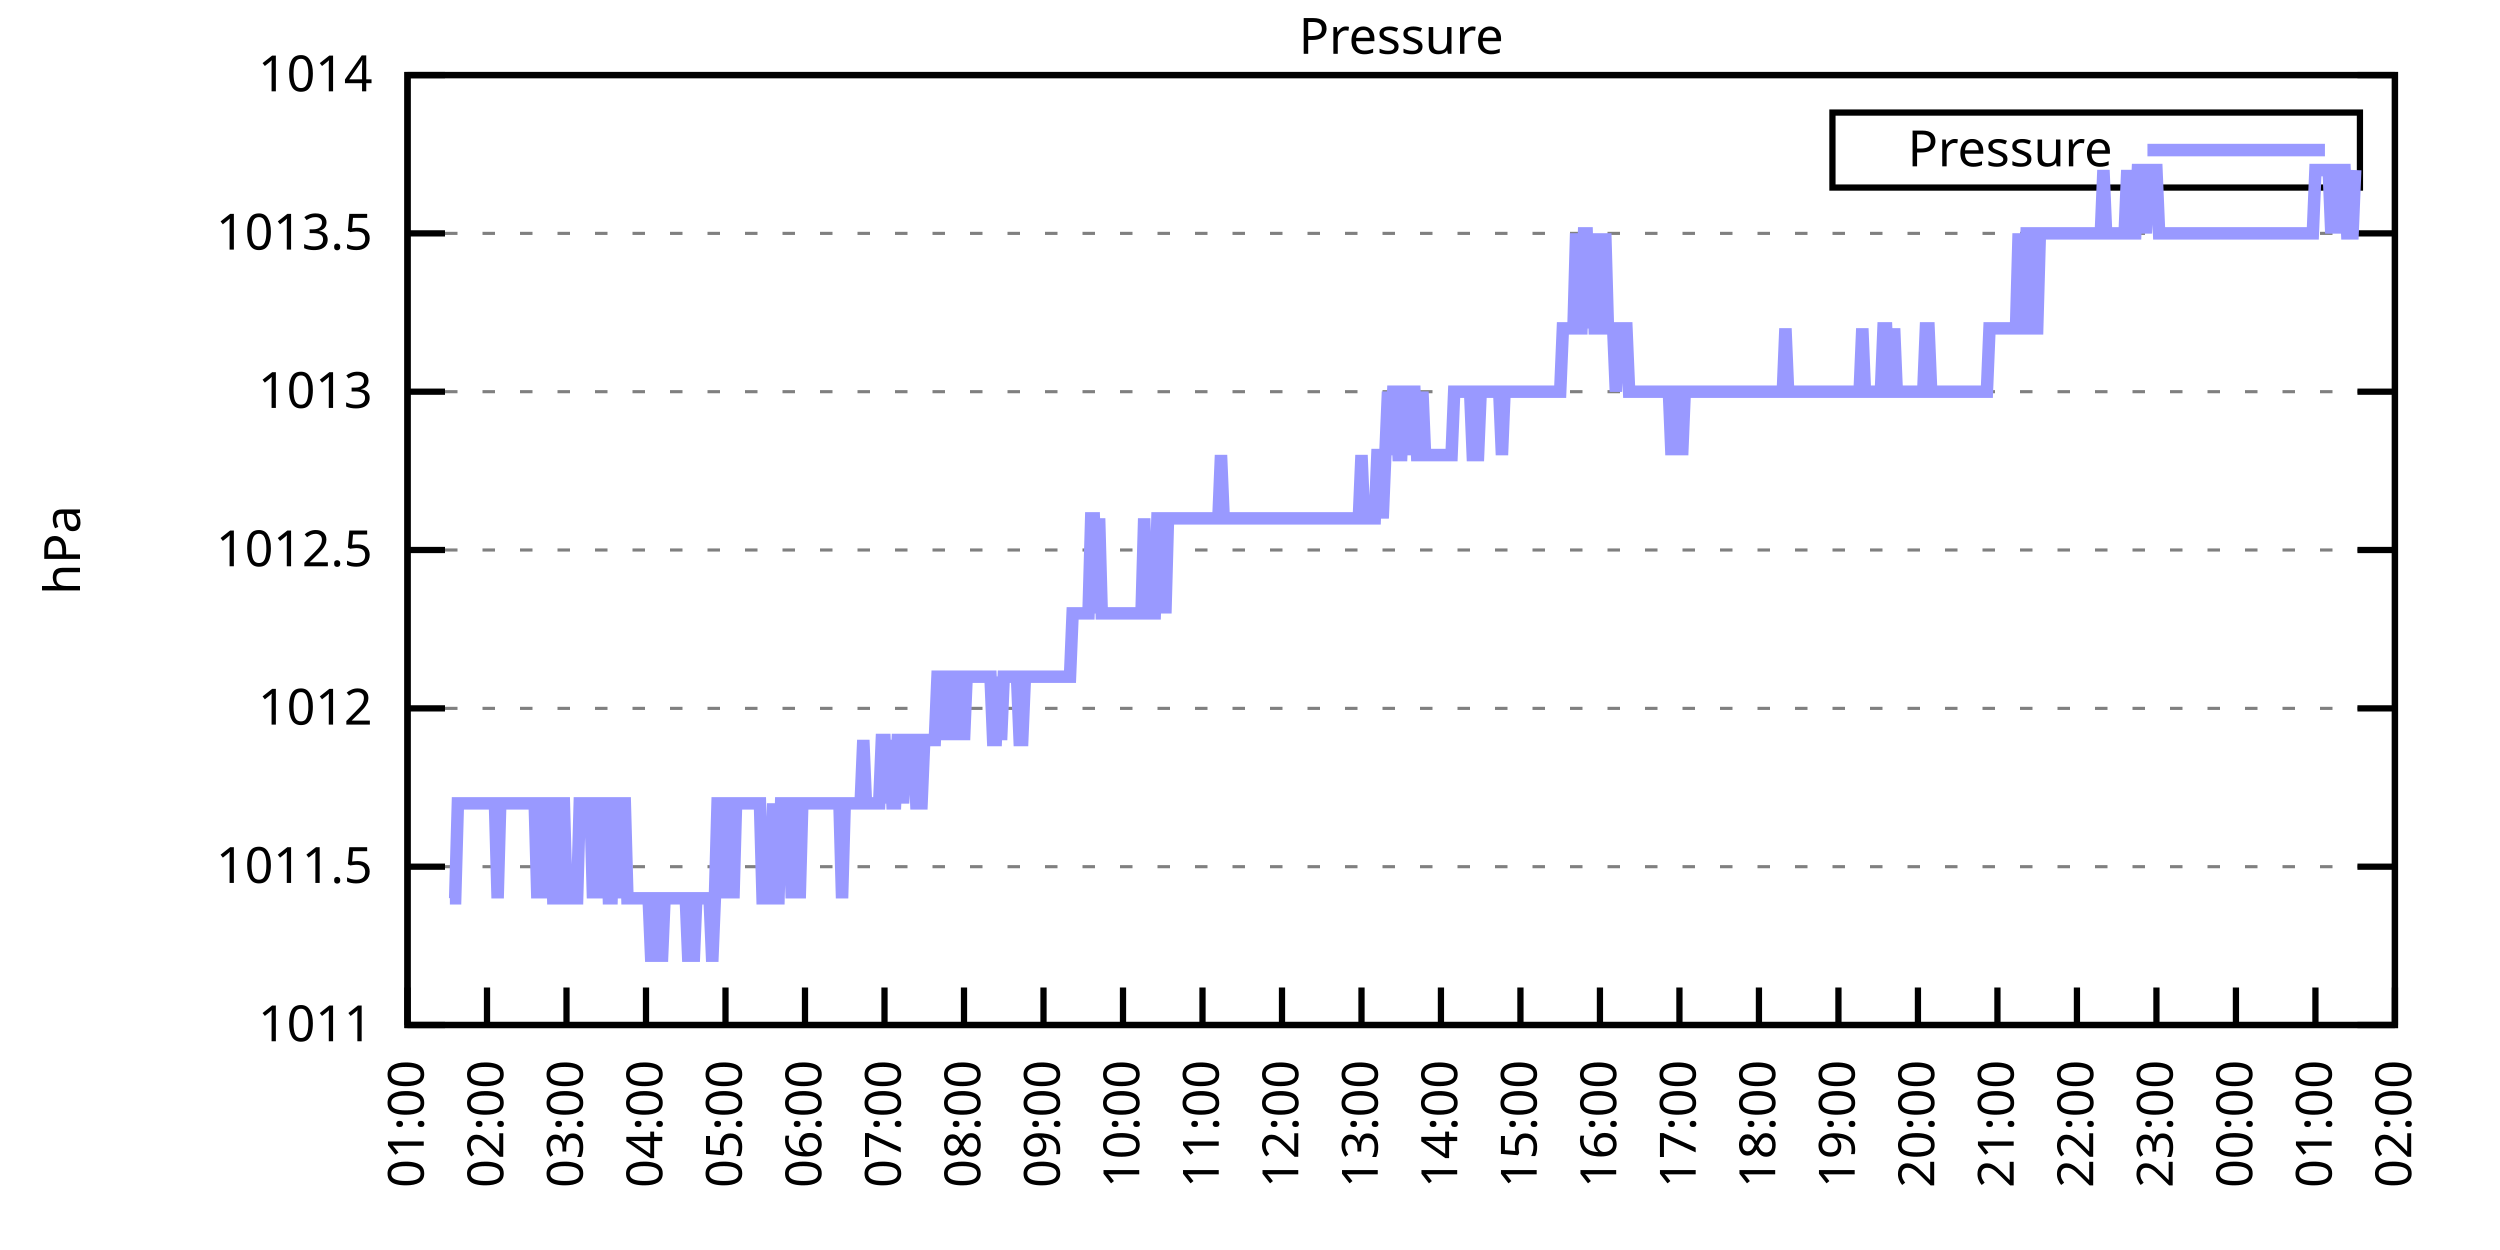
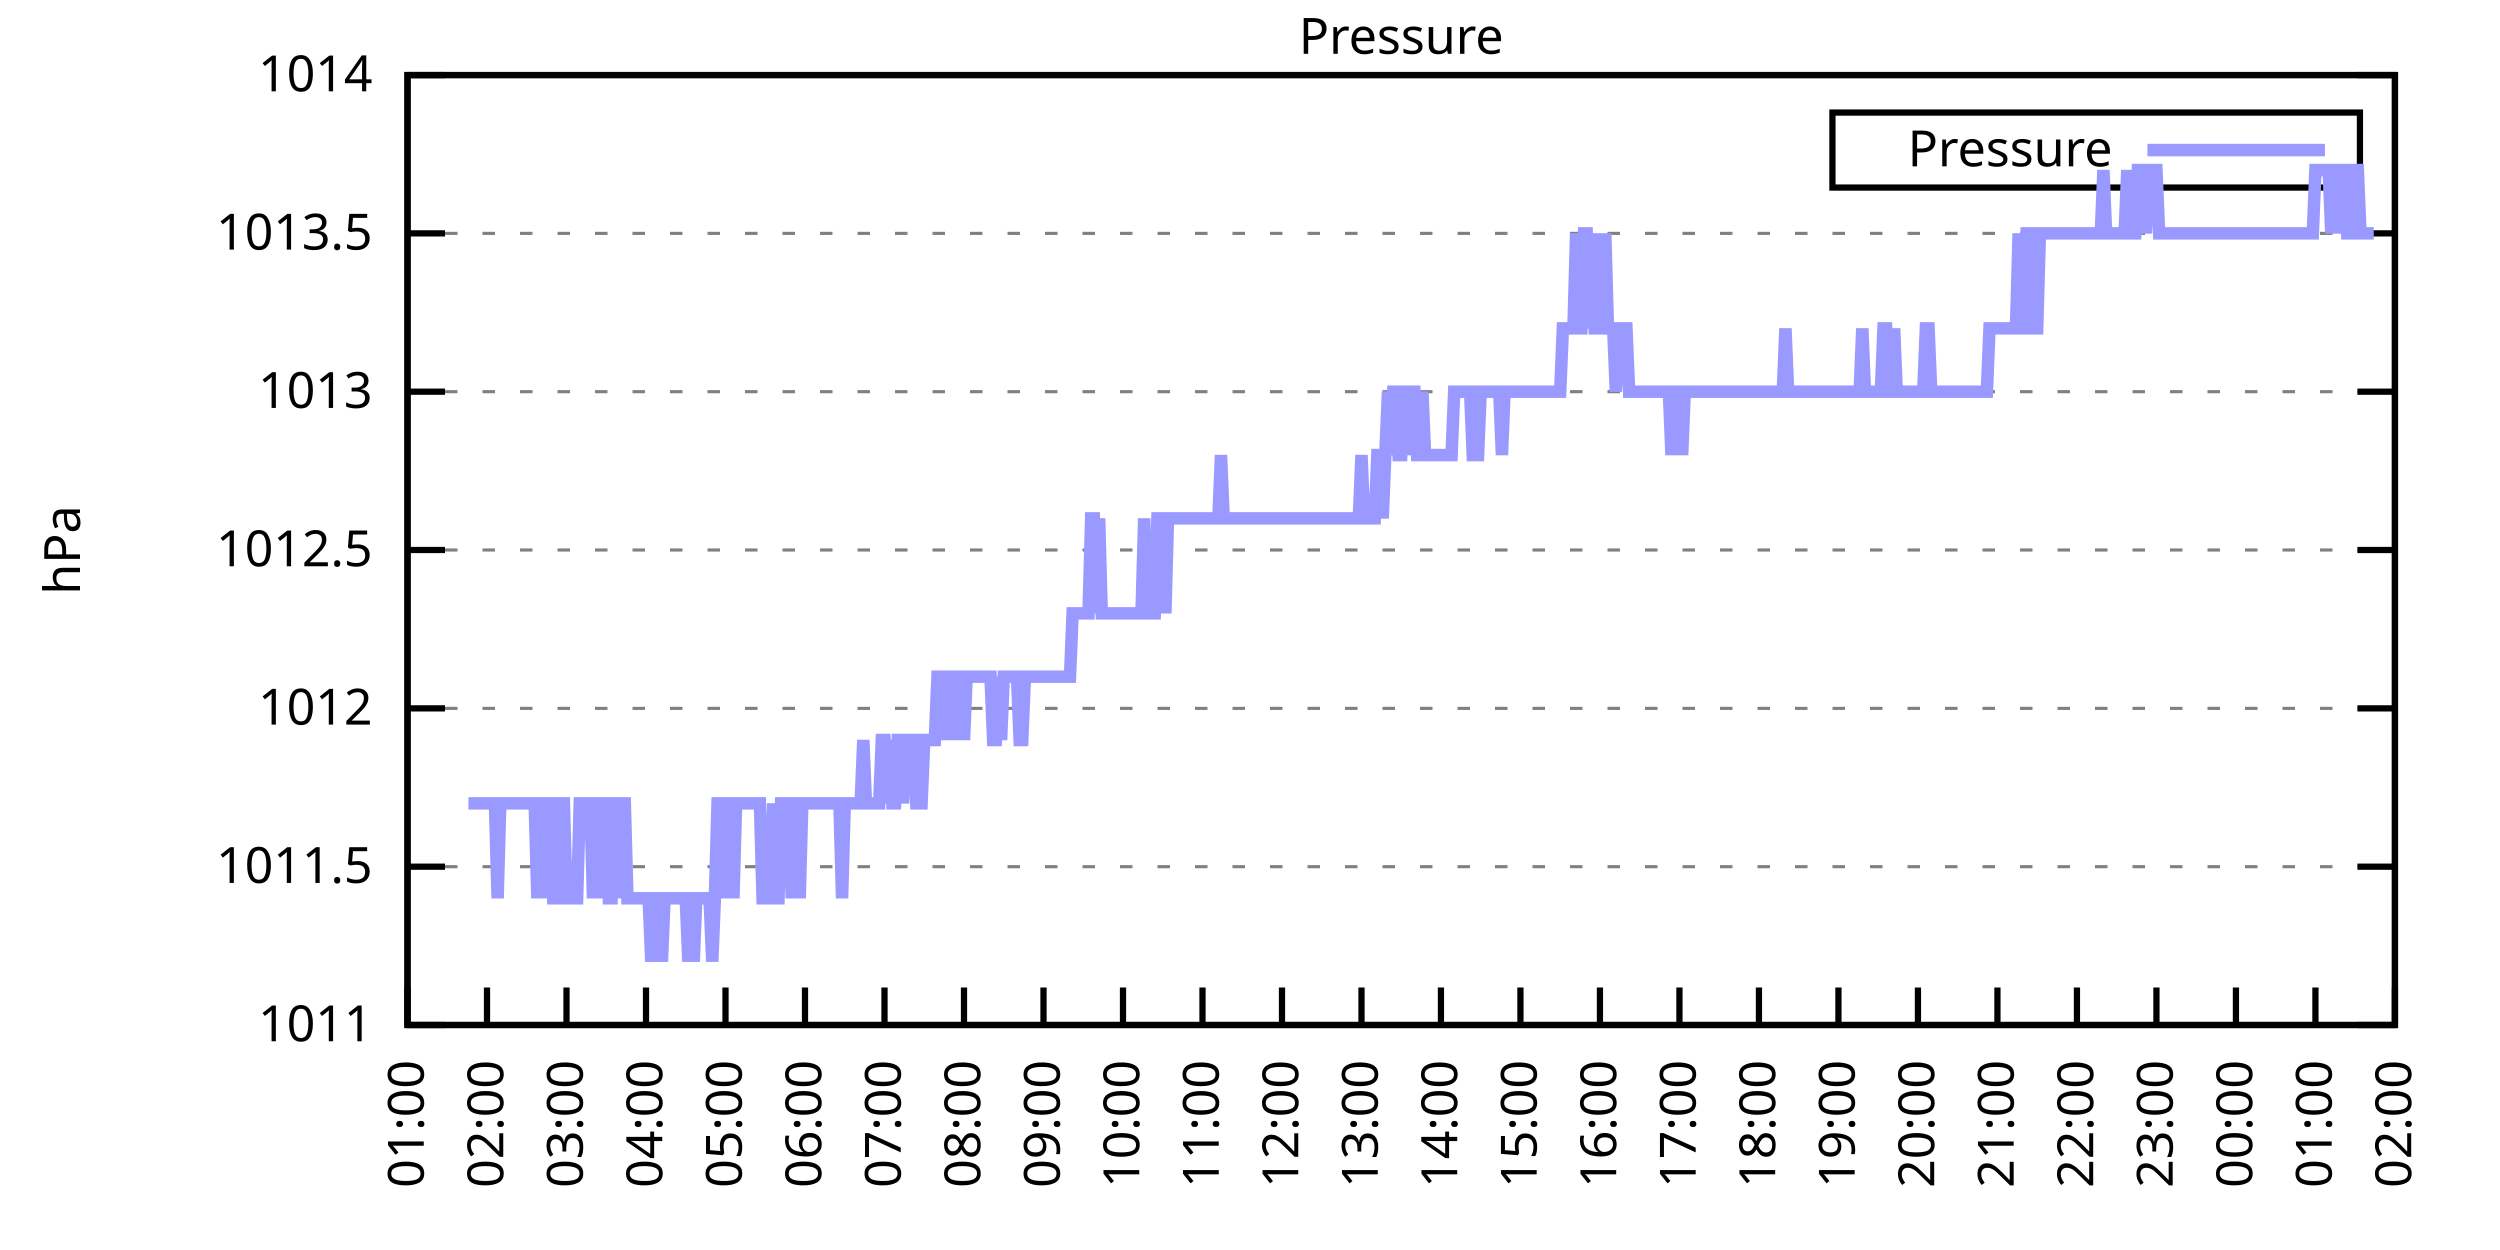
<svg xmlns="http://www.w3.org/2000/svg" xmlns:xlink="http://www.w3.org/1999/xlink" width="400" height="200" viewBox="0 0 400 200">
  <g id="gnuplot_canvas">
    <rect x="0" y="0" width="400" height="200" fill="none" />
    <defs>
      <circle id="gpDot" r="0.5" stroke-width="0.5" stroke="currentColor" />
      <path id="gpPt0" stroke-width="0.333" stroke="currentColor" d="M-1,0 h2 M0,-1 v2" />
      <path id="gpPt1" stroke-width="0.333" stroke="currentColor" d="M-1,-1 L1,1 M1,-1 L-1,1" />
      <path id="gpPt2" stroke-width="0.333" stroke="currentColor" d="M-1,0 L1,0 M0,-1 L0,1 M-1,-1 L1,1 M-1,1 L1,-1" />
      <rect id="gpPt3" stroke-width="0.333" stroke="currentColor" x="-1" y="-1" width="2" height="2" />
      <rect id="gpPt4" stroke-width="0.333" stroke="currentColor" fill="currentColor" x="-1" y="-1" width="2" height="2" />
      <circle id="gpPt5" stroke-width="0.333" stroke="currentColor" cx="0" cy="0" r="1" />
      <use xlink:href="#gpPt5" id="gpPt6" fill="currentColor" stroke="none" />
      <path id="gpPt7" stroke-width="0.333" stroke="currentColor" d="M0,-1.33 L-1.33,0.67 L1.33,0.67 z" />
      <use xlink:href="#gpPt7" id="gpPt8" fill="currentColor" stroke="none" />
      <use xlink:href="#gpPt7" id="gpPt9" stroke="currentColor" transform="rotate(180)" />
      <use xlink:href="#gpPt9" id="gpPt10" fill="currentColor" stroke="none" />
      <use xlink:href="#gpPt3" id="gpPt11" stroke="currentColor" transform="rotate(45)" />
      <use xlink:href="#gpPt11" id="gpPt12" fill="currentColor" stroke="none" />
      <path id="gpPt13" stroke-width="0.333" stroke="currentColor" d="M0,1.330 L1.265,0.411 L0.782,-1.067 L-0.782,-1.076 L-1.265,0.411 z" />
      <use xlink:href="#gpPt13" id="gpPt14" fill="currentColor" stroke="none" />
      <filter id="textbox" filterUnits="objectBoundingBox" x="0" y="0" height="1" width="1">
        <feFlood flood-color="white" flood-opacity="1" result="bgnd" />
        <feComposite in="SourceGraphic" in2="bgnd" operator="atop" />
      </filter>
      <filter id="greybox" filterUnits="objectBoundingBox" x="0" y="0" height="1" width="1">
        <feFlood flood-color="lightgrey" flood-opacity="1" result="grey" />
        <feComposite in="SourceGraphic" in2="grey" operator="atop" />
      </filter>
    </defs>
    <g fill="none" color="white" stroke="currentColor" stroke-width="1.00" stroke-linecap="butt" stroke-linejoin="miter">
</g>
    <g fill="none" color="black" stroke="currentColor" stroke-width="1.00" stroke-linecap="butt" stroke-linejoin="miter">
      <g stroke="none" shape-rendering="crispEdges">
        <polygon fill="rgb(255, 255, 255)" points="65.20,164.00 383.18,164.00 383.18,12.02 65.20,12.02 " />
      </g>
    </g>
    <g fill="none" color="black" stroke="currentColor" stroke-width="1.00" stroke-linecap="butt" stroke-linejoin="miter">
</g>
    <g fill="none" color="black" stroke="black" stroke-width="0.50" stroke-linecap="butt" stroke-linejoin="miter">
</g>
    <g fill="none" color="gray" stroke="currentColor" stroke-width="0.50" stroke-linecap="butt" stroke-linejoin="miter">
      <path stroke="gray" stroke-dasharray="2,4" class="gridline" d="M65.20,164.00 L383.19,164.00  " />
    </g>
    <g fill="none" color="gray" stroke="gray" stroke-width="1.00" stroke-linecap="butt" stroke-linejoin="miter">
</g>
    <g fill="none" color="black" stroke="currentColor" stroke-width="1.00" stroke-linecap="butt" stroke-linejoin="miter">
      <path stroke="black" d="M65.20,164.00 L71.20,164.00 M383.19,164.00 L377.19,164.00  " />
      <g transform="translate(59.60,166.60)" stroke="none" fill="black" font-family="Sans" font-size="8.00" text-anchor="end">
        <text>
          <tspan font-family="Sans"> 1011</tspan>
        </text>
      </g>
    </g>
    <g fill="none" color="black" stroke="currentColor" stroke-width="1.00" stroke-linecap="butt" stroke-linejoin="miter">
</g>
    <g fill="none" color="black" stroke="black" stroke-width="0.50" stroke-linecap="butt" stroke-linejoin="miter">
</g>
    <g fill="none" color="gray" stroke="currentColor" stroke-width="0.50" stroke-linecap="butt" stroke-linejoin="miter">
      <path stroke="gray" stroke-dasharray="2,4" class="gridline" d="M65.20,138.67 L383.19,138.67  " />
    </g>
    <g fill="none" color="gray" stroke="gray" stroke-width="1.00" stroke-linecap="butt" stroke-linejoin="miter">
</g>
    <g fill="none" color="black" stroke="currentColor" stroke-width="1.00" stroke-linecap="butt" stroke-linejoin="miter">
      <path stroke="black" d="M65.20,138.67 L71.20,138.67 M383.19,138.67 L377.19,138.67  " />
      <g transform="translate(59.60,141.27)" stroke="none" fill="black" font-family="Sans" font-size="8.00" text-anchor="end">
        <text>
          <tspan font-family="Sans"> 1011.5</tspan>
        </text>
      </g>
    </g>
    <g fill="none" color="black" stroke="currentColor" stroke-width="1.00" stroke-linecap="butt" stroke-linejoin="miter">
</g>
    <g fill="none" color="black" stroke="black" stroke-width="0.50" stroke-linecap="butt" stroke-linejoin="miter">
</g>
    <g fill="none" color="gray" stroke="currentColor" stroke-width="0.50" stroke-linecap="butt" stroke-linejoin="miter">
      <path stroke="gray" stroke-dasharray="2,4" class="gridline" d="M65.20,113.34 L383.19,113.34  " />
    </g>
    <g fill="none" color="gray" stroke="gray" stroke-width="1.00" stroke-linecap="butt" stroke-linejoin="miter">
</g>
    <g fill="none" color="black" stroke="currentColor" stroke-width="1.00" stroke-linecap="butt" stroke-linejoin="miter">
      <path stroke="black" d="M65.20,113.34 L71.20,113.34 M383.19,113.34 L377.19,113.34  " />
      <g transform="translate(59.60,115.94)" stroke="none" fill="black" font-family="Sans" font-size="8.00" text-anchor="end">
        <text>
          <tspan font-family="Sans"> 1012</tspan>
        </text>
      </g>
    </g>
    <g fill="none" color="black" stroke="currentColor" stroke-width="1.00" stroke-linecap="butt" stroke-linejoin="miter">
</g>
    <g fill="none" color="black" stroke="black" stroke-width="0.50" stroke-linecap="butt" stroke-linejoin="miter">
</g>
    <g fill="none" color="gray" stroke="currentColor" stroke-width="0.50" stroke-linecap="butt" stroke-linejoin="miter">
      <path stroke="gray" stroke-dasharray="2,4" class="gridline" d="M65.20,88.00 L383.19,88.00  " />
    </g>
    <g fill="none" color="gray" stroke="gray" stroke-width="1.00" stroke-linecap="butt" stroke-linejoin="miter">
</g>
    <g fill="none" color="black" stroke="currentColor" stroke-width="1.00" stroke-linecap="butt" stroke-linejoin="miter">
      <path stroke="black" d="M65.20,88.00 L71.20,88.00 M383.19,88.00 L377.19,88.00  " />
      <g transform="translate(59.60,90.60)" stroke="none" fill="black" font-family="Sans" font-size="8.00" text-anchor="end">
        <text>
          <tspan font-family="Sans"> 1012.5</tspan>
        </text>
      </g>
    </g>
    <g fill="none" color="black" stroke="currentColor" stroke-width="1.00" stroke-linecap="butt" stroke-linejoin="miter">
</g>
    <g fill="none" color="black" stroke="black" stroke-width="0.50" stroke-linecap="butt" stroke-linejoin="miter">
</g>
    <g fill="none" color="gray" stroke="currentColor" stroke-width="0.50" stroke-linecap="butt" stroke-linejoin="miter">
      <path stroke="gray" stroke-dasharray="2,4" class="gridline" d="M65.20,62.67 L383.19,62.67  " />
    </g>
    <g fill="none" color="gray" stroke="gray" stroke-width="1.00" stroke-linecap="butt" stroke-linejoin="miter">
</g>
    <g fill="none" color="black" stroke="currentColor" stroke-width="1.00" stroke-linecap="butt" stroke-linejoin="miter">
      <path stroke="black" d="M65.20,62.67 L71.20,62.67 M383.19,62.67 L377.19,62.67  " />
      <g transform="translate(59.60,65.27)" stroke="none" fill="black" font-family="Sans" font-size="8.00" text-anchor="end">
        <text>
          <tspan font-family="Sans"> 1013</tspan>
        </text>
      </g>
    </g>
    <g fill="none" color="black" stroke="currentColor" stroke-width="1.00" stroke-linecap="butt" stroke-linejoin="miter">
</g>
    <g fill="none" color="black" stroke="black" stroke-width="0.50" stroke-linecap="butt" stroke-linejoin="miter">
</g>
    <g fill="none" color="gray" stroke="currentColor" stroke-width="0.50" stroke-linecap="butt" stroke-linejoin="miter">
      <path stroke="gray" stroke-dasharray="2,4" class="gridline" d="M65.20,37.34 L383.19,37.34  " />
    </g>
    <g fill="none" color="gray" stroke="gray" stroke-width="1.00" stroke-linecap="butt" stroke-linejoin="miter">
</g>
    <g fill="none" color="black" stroke="currentColor" stroke-width="1.00" stroke-linecap="butt" stroke-linejoin="miter">
      <path stroke="black" d="M65.20,37.34 L71.20,37.34 M383.19,37.34 L377.19,37.34  " />
      <g transform="translate(59.60,39.94)" stroke="none" fill="black" font-family="Sans" font-size="8.00" text-anchor="end">
        <text>
          <tspan font-family="Sans"> 1013.5</tspan>
        </text>
      </g>
    </g>
    <g fill="none" color="black" stroke="currentColor" stroke-width="1.00" stroke-linecap="butt" stroke-linejoin="miter">
</g>
    <g fill="none" color="black" stroke="black" stroke-width="0.50" stroke-linecap="butt" stroke-linejoin="miter">
</g>
    <g fill="none" color="gray" stroke="currentColor" stroke-width="0.50" stroke-linecap="butt" stroke-linejoin="miter">
      <path stroke="gray" stroke-dasharray="2,4" class="gridline" d="M65.20,12.01 L383.19,12.01  " />
    </g>
    <g fill="none" color="gray" stroke="gray" stroke-width="1.00" stroke-linecap="butt" stroke-linejoin="miter">
</g>
    <g fill="none" color="black" stroke="currentColor" stroke-width="1.00" stroke-linecap="butt" stroke-linejoin="miter">
      <path stroke="black" d="M65.20,12.01 L71.20,12.01 M383.19,12.01 L377.19,12.01  " />
      <g transform="translate(59.60,14.61)" stroke="none" fill="black" font-family="Sans" font-size="8.00" text-anchor="end">
        <text>
          <tspan font-family="Sans"> 1014</tspan>
        </text>
      </g>
    </g>
    <g fill="none" color="black" stroke="currentColor" stroke-width="1.00" stroke-linecap="butt" stroke-linejoin="miter">
      <path stroke="black" d="M65.20,164.00 L65.20,158.00  " />
      <g transform="translate(67.80,169.60) rotate(270.00)" stroke="none" fill="black" font-family="Sans" font-size="8.00" text-anchor="end">
        <text>
          <tspan font-family="Sans">01:00</tspan>
        </text>
      </g>
    </g>
    <g fill="none" color="black" stroke="currentColor" stroke-width="1.00" stroke-linecap="butt" stroke-linejoin="miter">
      <path stroke="black" d="M77.92,164.00 L77.92,158.00  " />
      <g transform="translate(80.52,169.60) rotate(270.00)" stroke="none" fill="black" font-family="Sans" font-size="8.00" text-anchor="end">
        <text>
          <tspan font-family="Sans">02:00</tspan>
        </text>
      </g>
    </g>
    <g fill="none" color="black" stroke="currentColor" stroke-width="1.00" stroke-linecap="butt" stroke-linejoin="miter">
      <path stroke="black" d="M90.64,164.00 L90.64,158.00  " />
      <g transform="translate(93.24,169.60) rotate(270.00)" stroke="none" fill="black" font-family="Sans" font-size="8.00" text-anchor="end">
        <text>
          <tspan font-family="Sans">03:00</tspan>
        </text>
      </g>
    </g>
    <g fill="none" color="black" stroke="currentColor" stroke-width="1.00" stroke-linecap="butt" stroke-linejoin="miter">
      <path stroke="black" d="M103.36,164.00 L103.36,158.00  " />
      <g transform="translate(105.96,169.60) rotate(270.00)" stroke="none" fill="black" font-family="Sans" font-size="8.00" text-anchor="end">
        <text>
          <tspan font-family="Sans">04:00</tspan>
        </text>
      </g>
    </g>
    <g fill="none" color="black" stroke="currentColor" stroke-width="1.00" stroke-linecap="butt" stroke-linejoin="miter">
      <path stroke="black" d="M116.08,164.00 L116.08,158.00  " />
      <g transform="translate(118.68,169.60) rotate(270.00)" stroke="none" fill="black" font-family="Sans" font-size="8.00" text-anchor="end">
        <text>
          <tspan font-family="Sans">05:00</tspan>
        </text>
      </g>
    </g>
    <g fill="none" color="black" stroke="currentColor" stroke-width="1.00" stroke-linecap="butt" stroke-linejoin="miter">
      <path stroke="black" d="M128.80,164.00 L128.80,158.00  " />
      <g transform="translate(131.40,169.60) rotate(270.00)" stroke="none" fill="black" font-family="Sans" font-size="8.00" text-anchor="end">
        <text>
          <tspan font-family="Sans">06:00</tspan>
        </text>
      </g>
    </g>
    <g fill="none" color="black" stroke="currentColor" stroke-width="1.00" stroke-linecap="butt" stroke-linejoin="miter">
      <path stroke="black" d="M141.52,164.00 L141.52,158.00  " />
      <g transform="translate(144.12,169.60) rotate(270.00)" stroke="none" fill="black" font-family="Sans" font-size="8.00" text-anchor="end">
        <text>
          <tspan font-family="Sans">07:00</tspan>
        </text>
      </g>
    </g>
    <g fill="none" color="black" stroke="currentColor" stroke-width="1.00" stroke-linecap="butt" stroke-linejoin="miter">
      <path stroke="black" d="M154.24,164.00 L154.24,158.00  " />
      <g transform="translate(156.84,169.60) rotate(270.00)" stroke="none" fill="black" font-family="Sans" font-size="8.00" text-anchor="end">
        <text>
          <tspan font-family="Sans">08:00</tspan>
        </text>
      </g>
    </g>
    <g fill="none" color="black" stroke="currentColor" stroke-width="1.00" stroke-linecap="butt" stroke-linejoin="miter">
      <path stroke="black" d="M166.96,164.00 L166.96,158.00  " />
      <g transform="translate(169.56,169.60) rotate(270.00)" stroke="none" fill="black" font-family="Sans" font-size="8.00" text-anchor="end">
        <text>
          <tspan font-family="Sans">09:00</tspan>
        </text>
      </g>
    </g>
    <g fill="none" color="black" stroke="currentColor" stroke-width="1.00" stroke-linecap="butt" stroke-linejoin="miter">
      <path stroke="black" d="M179.68,164.00 L179.68,158.00  " />
      <g transform="translate(182.28,169.60) rotate(270.00)" stroke="none" fill="black" font-family="Sans" font-size="8.00" text-anchor="end">
        <text>
          <tspan font-family="Sans">10:00</tspan>
        </text>
      </g>
    </g>
    <g fill="none" color="black" stroke="currentColor" stroke-width="1.00" stroke-linecap="butt" stroke-linejoin="miter">
      <path stroke="black" d="M192.40,164.00 L192.40,158.00  " />
      <g transform="translate(195.00,169.60) rotate(270.00)" stroke="none" fill="black" font-family="Sans" font-size="8.00" text-anchor="end">
        <text>
          <tspan font-family="Sans">11:00</tspan>
        </text>
      </g>
    </g>
    <g fill="none" color="black" stroke="currentColor" stroke-width="1.00" stroke-linecap="butt" stroke-linejoin="miter">
      <path stroke="black" d="M205.12,164.00 L205.12,158.00  " />
      <g transform="translate(207.72,169.60) rotate(270.00)" stroke="none" fill="black" font-family="Sans" font-size="8.00" text-anchor="end">
        <text>
          <tspan font-family="Sans">12:00</tspan>
        </text>
      </g>
    </g>
    <g fill="none" color="black" stroke="currentColor" stroke-width="1.00" stroke-linecap="butt" stroke-linejoin="miter">
      <path stroke="black" d="M217.84,164.00 L217.84,158.00  " />
      <g transform="translate(220.44,169.60) rotate(270.00)" stroke="none" fill="black" font-family="Sans" font-size="8.00" text-anchor="end">
        <text>
          <tspan font-family="Sans">13:00</tspan>
        </text>
      </g>
    </g>
    <g fill="none" color="black" stroke="currentColor" stroke-width="1.00" stroke-linecap="butt" stroke-linejoin="miter">
      <path stroke="black" d="M230.55,164.00 L230.55,158.00  " />
      <g transform="translate(233.15,169.60) rotate(270.00)" stroke="none" fill="black" font-family="Sans" font-size="8.00" text-anchor="end">
        <text>
          <tspan font-family="Sans">14:00</tspan>
        </text>
      </g>
    </g>
    <g fill="none" color="black" stroke="currentColor" stroke-width="1.00" stroke-linecap="butt" stroke-linejoin="miter">
      <path stroke="black" d="M243.27,164.00 L243.27,158.00  " />
      <g transform="translate(245.87,169.60) rotate(270.00)" stroke="none" fill="black" font-family="Sans" font-size="8.00" text-anchor="end">
        <text>
          <tspan font-family="Sans">15:00</tspan>
        </text>
      </g>
    </g>
    <g fill="none" color="black" stroke="currentColor" stroke-width="1.00" stroke-linecap="butt" stroke-linejoin="miter">
      <path stroke="black" d="M255.99,164.00 L255.99,158.00  " />
      <g transform="translate(258.59,169.60) rotate(270.00)" stroke="none" fill="black" font-family="Sans" font-size="8.00" text-anchor="end">
        <text>
          <tspan font-family="Sans">16:00</tspan>
        </text>
      </g>
    </g>
    <g fill="none" color="black" stroke="currentColor" stroke-width="1.00" stroke-linecap="butt" stroke-linejoin="miter">
      <path stroke="black" d="M268.71,164.00 L268.71,158.00  " />
      <g transform="translate(271.31,169.60) rotate(270.00)" stroke="none" fill="black" font-family="Sans" font-size="8.00" text-anchor="end">
        <text>
          <tspan font-family="Sans">17:00</tspan>
        </text>
      </g>
    </g>
    <g fill="none" color="black" stroke="currentColor" stroke-width="1.00" stroke-linecap="butt" stroke-linejoin="miter">
      <path stroke="black" d="M281.43,164.00 L281.43,158.00  " />
      <g transform="translate(284.03,169.60) rotate(270.00)" stroke="none" fill="black" font-family="Sans" font-size="8.00" text-anchor="end">
        <text>
          <tspan font-family="Sans">18:00</tspan>
        </text>
      </g>
    </g>
    <g fill="none" color="black" stroke="currentColor" stroke-width="1.00" stroke-linecap="butt" stroke-linejoin="miter">
      <path stroke="black" d="M294.15,164.00 L294.15,158.00  " />
      <g transform="translate(296.75,169.60) rotate(270.00)" stroke="none" fill="black" font-family="Sans" font-size="8.00" text-anchor="end">
        <text>
          <tspan font-family="Sans">19:00</tspan>
        </text>
      </g>
    </g>
    <g fill="none" color="black" stroke="currentColor" stroke-width="1.00" stroke-linecap="butt" stroke-linejoin="miter">
      <path stroke="black" d="M306.87,164.00 L306.87,158.00  " />
      <g transform="translate(309.47,169.60) rotate(270.00)" stroke="none" fill="black" font-family="Sans" font-size="8.00" text-anchor="end">
        <text>
          <tspan font-family="Sans">20:00</tspan>
        </text>
      </g>
    </g>
    <g fill="none" color="black" stroke="currentColor" stroke-width="1.00" stroke-linecap="butt" stroke-linejoin="miter">
      <path stroke="black" d="M319.59,164.00 L319.59,158.00  " />
      <g transform="translate(322.19,169.60) rotate(270.00)" stroke="none" fill="black" font-family="Sans" font-size="8.00" text-anchor="end">
        <text>
          <tspan font-family="Sans">21:00</tspan>
        </text>
      </g>
    </g>
    <g fill="none" color="black" stroke="currentColor" stroke-width="1.00" stroke-linecap="butt" stroke-linejoin="miter">
      <path stroke="black" d="M332.31,164.00 L332.31,158.00  " />
      <g transform="translate(334.91,169.60) rotate(270.00)" stroke="none" fill="black" font-family="Sans" font-size="8.00" text-anchor="end">
        <text>
          <tspan font-family="Sans">22:00</tspan>
        </text>
      </g>
    </g>
    <g fill="none" color="black" stroke="currentColor" stroke-width="1.00" stroke-linecap="butt" stroke-linejoin="miter">
      <path stroke="black" d="M345.03,164.00 L345.03,158.00  " />
      <g transform="translate(347.63,169.60) rotate(270.00)" stroke="none" fill="black" font-family="Sans" font-size="8.00" text-anchor="end">
        <text>
          <tspan font-family="Sans">23:00</tspan>
        </text>
      </g>
    </g>
    <g fill="none" color="black" stroke="currentColor" stroke-width="1.00" stroke-linecap="butt" stroke-linejoin="miter">
      <path stroke="black" d="M357.75,164.00 L357.75,158.00  " />
      <g transform="translate(360.35,169.60) rotate(270.00)" stroke="none" fill="black" font-family="Sans" font-size="8.00" text-anchor="end">
        <text>
          <tspan font-family="Sans">00:00</tspan>
        </text>
      </g>
    </g>
    <g fill="none" color="black" stroke="currentColor" stroke-width="1.00" stroke-linecap="butt" stroke-linejoin="miter">
      <path stroke="black" d="M370.47,164.00 L370.47,158.00  " />
      <g transform="translate(373.07,169.60) rotate(270.00)" stroke="none" fill="black" font-family="Sans" font-size="8.00" text-anchor="end">
        <text>
          <tspan font-family="Sans">01:00</tspan>
        </text>
      </g>
    </g>
    <g fill="none" color="black" stroke="currentColor" stroke-width="1.00" stroke-linecap="butt" stroke-linejoin="miter">
      <path stroke="black" d="M383.19,164.00 L383.19,158.00  " />
      <g transform="translate(385.79,169.60) rotate(270.00)" stroke="none" fill="black" font-family="Sans" font-size="8.00" text-anchor="end">
        <text>
          <tspan font-family="Sans">02:00</tspan>
        </text>
      </g>
    </g>
    <g fill="none" color="black" stroke="currentColor" stroke-width="1.00" stroke-linecap="butt" stroke-linejoin="miter">
</g>
    <g fill="none" color="black" stroke="currentColor" stroke-width="1.00" stroke-linecap="butt" stroke-linejoin="miter">
      <path stroke="black" d="M65.20,12.01 L65.20,164.00 L383.19,164.00 L383.19,12.01 L65.20,12.01 Z  " />
    </g>
    <g fill="none" color="black" stroke="currentColor" stroke-width="1.00" stroke-linecap="butt" stroke-linejoin="miter">
</g>
    <g fill="none" color="black" stroke="currentColor" stroke-width="1.00" stroke-linecap="butt" stroke-linejoin="miter">
      <path stroke="black" d="M293.19,30.01 L293.19,18.01 L377.59,18.01 L377.59,30.01 L293.19,30.01 Z  " />
    </g>
    <g id="Pressure_plot_1">
      <g fill="none" color="white" stroke="black" stroke-width="2.00" stroke-linecap="butt" stroke-linejoin="miter">
</g>
      <g fill="none" color="black" stroke="currentColor" stroke-width="2.00" stroke-linecap="butt" stroke-linejoin="miter">
        <g transform="translate(337.99,26.61)" stroke="none" fill="black" font-family="Sans" font-size="8.00" text-anchor="end">
          <text>
            <tspan font-family="Sans">Pressure</tspan>
          </text>
        </g>
      </g>
      <g fill="none" color="black" stroke="currentColor" stroke-width="2.00" stroke-linecap="butt" stroke-linejoin="miter">
-         <path stroke="rgb(153, 153, 255)" d="M343.59,24.01 L371.99,24.01 M71.98,143.73 L72.41,143.73 L72.83,143.73 L73.26,128.54 L73.68,128.54 L74.10,128.54   L74.53,128.54 L74.95,128.54 L75.38,128.54 L75.80,128.54 L76.22,128.54 L76.65,128.54 L77.07,128.54 L77.50,128.54   L77.92,128.54 L78.34,128.54 L78.77,128.54 L79.19,128.54 L79.62,143.73 L80.04,128.54 L80.46,128.54 L80.89,128.54   L81.31,128.54 L81.74,128.54 L82.16,128.54 L82.58,128.54 L83.01,128.54 L83.43,128.54 L83.86,128.54 L84.28,128.54   L84.70,128.54 L85.13,128.54 L85.55,128.54 L85.98,143.73 L86.40,128.54 L86.82,128.54 L87.25,143.73 L87.67,128.54   L88.10,128.54 L88.52,143.73 L88.94,143.73 L89.37,128.54 L89.79,128.54 L90.22,128.54 L90.64,143.73 L91.06,143.73   L91.49,143.73 L91.91,143.73 L92.34,143.73 L92.76,128.54 L93.18,128.54 L93.61,128.54 L94.03,128.54 L94.46,128.54   L94.88,143.73 L95.30,128.54 L95.73,128.54 L96.15,143.73 L96.58,128.54 L97.00,128.54 L97.42,143.73 L97.85,143.73   L98.27,128.54 L98.69,128.54 L99.12,143.73 L99.54,128.54 L99.97,128.54 L100.39,143.73 L100.81,143.73 L101.24,143.73   L101.66,143.73 L102.09,143.73 L102.51,143.73 L102.93,143.73 L103.36,143.73 L103.78,143.73 L104.21,153.87 L104.63,143.73   L105.05,143.73 L105.48,143.73 L105.90,153.87 L106.33,143.73 L106.75,143.73 L107.17,143.73 L107.60,143.73 L108.02,143.73   L108.45,143.73 L108.87,143.73 L109.29,143.73 L109.72,143.73 L110.14,153.87 L110.57,143.73 L110.99,153.87 L111.41,143.73   L111.84,143.73 L112.26,143.73 L112.69,143.73 L113.11,143.73 L113.53,143.73 L113.96,153.87 L114.38,143.73 L114.81,128.54   L115.23,128.54 L115.65,128.54 L116.08,143.73 L116.50,128.54 L116.93,128.54 L117.35,143.73 L117.77,128.54 L118.20,128.54   L118.62,128.54 L119.05,128.54 L119.47,128.54 L119.89,128.54 L120.32,128.54 L120.74,128.54 L121.17,128.54 L121.59,128.54   L122.01,143.73 L122.44,143.73 L122.86,143.73 L123.29,143.73 L123.71,128.54 L124.13,143.73 L124.56,143.73 L124.98,128.54   L125.41,128.54 L125.83,128.54 L126.25,128.54 L126.68,143.73 L127.10,128.54 L127.53,128.54 L127.95,143.73 L128.37,128.54   L128.80,128.54 L129.22,128.54 L129.65,128.54 L130.07,128.54 L130.49,128.54 L130.92,128.54 L131.34,128.54 L131.77,128.54   L132.19,128.54 L132.61,128.54 L133.04,128.54 L133.46,128.54 L133.89,128.54 L134.31,128.54 L134.73,143.73 L135.16,128.54   L135.58,128.54 L136.01,128.54 L136.43,128.54 L136.85,128.54 L137.28,128.54 L137.70,128.54 L138.13,118.40 L138.55,128.54   L138.97,128.54 L139.40,128.54 L139.82,128.54 L140.25,128.54 L140.67,128.54 L141.09,118.40 L141.52,118.40 L141.94,128.54   L142.37,118.40 L142.79,128.54 L143.21,128.54 L143.64,118.40 L144.06,118.40 L144.49,128.54 L144.91,118.40 L145.33,118.40   L145.76,118.40 L146.18,118.40 L146.61,128.54 L147.03,128.54 L147.45,128.54 L147.88,118.40 L148.30,118.40 L148.73,118.40   L149.15,118.40 L149.57,118.40 L150.00,108.27 L150.42,108.27 L150.85,118.40 L151.27,108.27 L151.69,118.40 L152.12,108.27   L152.54,108.27 L152.97,108.27 L153.39,118.40 L153.81,108.27 L154.24,118.40 L154.66,108.27 L155.09,108.27 L155.51,108.27   L155.93,108.27 L156.36,108.27 L156.78,108.27 L157.21,108.27 L157.63,108.27 L158.05,108.27 L158.48,108.27 L158.90,118.40   L159.33,118.40 L159.75,108.27 L160.17,118.40 L160.60,108.27 L161.02,108.27 L161.44,108.27 L161.87,108.27 L162.29,108.27   L162.72,108.27 L163.14,118.40 L163.56,118.40 L163.99,108.27 L164.41,108.27 L164.84,108.27 L165.26,108.27 L165.68,108.27   L166.11,108.27 L166.53,108.27 L166.96,108.27 L167.38,108.27 L167.80,108.27 L168.23,108.27 L168.65,108.27 L169.08,108.27   L169.50,108.27 L169.92,108.27 L170.35,108.27 L170.77,108.27 L171.20,108.27 L171.62,98.14 L172.04,98.14 L172.47,98.14   L172.89,98.14 L173.32,98.14 L173.74,98.14 L174.16,98.14 L174.59,82.94 L175.01,82.94 L175.44,98.14 L175.86,82.94   L176.28,98.14 L176.71,98.14 L177.13,98.14 L177.56,98.14 L177.98,98.14 L178.40,98.14 L178.83,98.14 L179.25,98.14   L179.68,98.14 L180.10,98.14 L180.52,98.14 L180.95,98.14 L181.37,98.14 L181.80,98.14 L182.22,98.14 L182.64,98.14   L183.07,82.94 L183.49,98.14 L183.92,98.14 L184.34,98.14 L184.76,98.14 L185.19,82.94 L185.61,82.94 L186.04,82.94   L186.46,98.14 L186.88,82.94 L187.31,82.94 L187.73,82.94 L188.16,82.94 L188.58,82.94 L189.00,82.94 L189.43,82.94   L189.85,82.94 L190.28,82.94 L190.70,82.94 L191.12,82.94 L191.55,82.94 L191.97,82.94 L192.40,82.94 L192.82,82.94   L193.24,82.94 L193.67,82.94 L194.09,82.94 L194.52,82.94 L194.94,82.94 L195.36,72.81 L195.79,82.94 L196.21,82.94   L196.64,82.94 L197.06,82.94 L197.48,82.94 L197.91,82.94 L198.33,82.94 L198.76,82.94 L199.18,82.94 L199.60,82.94   L200.03,82.94 L200.45,82.94 L200.88,82.94 L201.30,82.94 L201.72,82.94 L202.15,82.94 L202.57,82.94 L203.00,82.94   L203.42,82.94 L203.84,82.94 L204.27,82.94 L204.69,82.94 L205.12,82.94 L205.54,82.94 L205.96,82.94 L206.39,82.94   L206.81,82.94 L207.24,82.94 L207.66,82.94 L208.08,82.94 L208.51,82.94 L208.93,82.94 L209.36,82.94 L209.78,82.94   L210.20,82.94 L210.63,82.94 L211.05,82.94 L211.48,82.94 L211.90,82.94 L212.32,82.94 L212.75,82.94 L213.17,82.94   L213.60,82.94 L214.02,82.94 L214.44,82.94 L214.87,82.94 L215.29,82.94 L215.72,82.94 L216.14,82.94 L216.56,82.94   L216.99,82.94 L217.41,82.94 L217.84,72.81 L218.26,82.94 L218.68,82.94 L219.11,82.94 L219.53,82.94 L219.96,82.94   L220.38,72.81 L220.80,72.81 L221.23,82.94 L221.65,72.81 L222.08,62.67 L222.50,72.81 L222.92,62.67 L223.35,62.67   L223.77,72.81 L224.20,72.81 L224.62,62.67 L225.04,62.67 L225.47,72.81 L225.89,62.67 L226.31,62.67 L226.74,72.81   L227.16,72.81 L227.59,62.67 L228.01,72.81 L228.43,72.81 L228.86,72.81 L229.28,72.81 L229.71,72.81 L230.13,72.81   L230.55,72.81 L230.98,72.81 L231.40,72.81 L231.83,72.81 L232.25,72.81 L232.67,62.67 L233.10,62.67 L233.52,62.67   L233.95,62.67 L234.37,62.67 L234.79,62.67 L235.22,62.67 L235.64,72.81 L236.07,72.81 L236.49,72.81 L236.91,62.67   L237.34,62.67 L237.76,62.67 L238.19,62.67 L238.61,62.67 L239.03,62.67 L239.46,62.67 L239.88,62.67 L240.31,72.81   L240.73,62.67 L241.15,62.67 L241.58,62.67 L242.00,62.67 L242.43,62.67 L242.85,62.67 L243.27,62.67 L243.70,62.67   L244.12,62.67 L244.55,62.67 L244.97,62.67 L245.39,62.67 L245.82,62.67 L246.24,62.67 L246.67,62.67 L247.09,62.67   L247.51,62.67 L247.94,62.67 L248.36,62.67 L248.79,62.67 L249.21,62.67 L249.63,62.67 L250.06,52.54 L250.48,52.54   L250.91,52.54 L251.33,52.54 L251.75,52.54 L252.18,37.34 L252.60,52.54 L253.03,52.54 L253.45,37.34 L253.87,37.34   L254.30,52.54 L254.72,37.34 L255.15,52.54 L255.57,52.54 L255.99,37.34 L256.42,52.54 L256.84,37.34 L257.27,52.54   L257.69,52.54 L258.11,52.54 L258.54,62.67 L258.96,52.54 L259.39,52.54 L259.81,52.54 L260.23,52.54 L260.66,62.67   L261.08,62.67 L261.51,62.67 L261.93,62.67 L262.35,62.67 L262.78,62.67 L263.20,62.67 L263.63,62.67 L264.05,62.67   L264.47,62.67 L264.90,62.67 L265.32,62.67 L265.75,62.67 L266.17,62.67 L266.59,62.67 L267.02,62.67 L267.44,72.81   L267.87,62.67 L268.29,62.67 L268.71,62.67 L269.14,72.81 L269.56,62.67 L269.99,62.67 L270.41,62.67 L270.83,62.67   L271.26,62.67 L271.68,62.67 L272.11,62.67 L272.53,62.67 L272.95,62.67 L273.38,62.67 L273.80,62.67 L274.23,62.67   L274.65,62.67 L275.07,62.67 L275.50,62.67 L275.92,62.67 L276.35,62.67 L276.77,62.67 L277.19,62.67 L277.62,62.67   L278.04,62.67 L278.47,62.67 L278.89,62.67 L279.31,62.67 L279.74,62.67 L280.16,62.67 L280.59,62.67 L281.01,62.67   L281.43,62.67 L281.86,62.67 L282.28,62.67 L282.71,62.67 L283.13,62.67 L283.55,62.67 L283.98,62.67 L284.40,62.67   L284.83,62.67 L285.25,62.67 L285.67,52.54 L286.10,62.67 L286.52,62.67 L286.95,62.67 L287.37,62.67 L287.79,62.67   L288.22,62.67 L288.64,62.67 L289.06,62.67 L289.49,62.67 L289.91,62.67 L290.34,62.67 L290.76,62.67 L291.18,62.67   L291.61,62.67 L292.03,62.67 L292.46,62.67 L292.88,62.67 L293.30,62.67 L293.73,62.67 L294.15,62.67 L294.58,62.67   L295.00,62.67 L295.42,62.67 L295.85,62.67 L296.27,62.67 L296.70,62.67 L297.12,62.67 L297.54,62.67 L297.97,52.54   L298.39,62.67 L298.82,62.67 L299.24,62.67 L299.66,62.67 L300.09,62.67 L300.51,62.67 L300.94,62.67 L301.36,52.54   L301.78,52.54 L302.21,62.67 L302.63,62.67 L303.06,52.54 L303.48,62.67 L303.90,62.67 L304.33,62.67 L304.75,62.67   L305.18,62.67 L305.60,62.67 L306.02,62.67 L306.45,62.67 L306.87,62.67 L307.30,62.67 L307.72,62.67 L308.14,52.54   L308.57,52.54 L308.99,62.67 L309.42,62.67 L309.84,62.67 L310.26,62.67 L310.69,62.67 L311.11,62.67 L311.54,62.67   L311.96,62.67 L312.38,62.67 L312.81,62.67 L313.23,62.67 L313.66,62.67 L314.08,62.67 L314.50,62.67 L314.93,62.67   L315.35,62.67 L315.78,62.67 L316.20,62.67 L316.62,62.67 L317.05,62.67 L317.47,62.67 L317.90,62.67 L318.32,52.54   L318.74,52.54 L319.17,52.54 L319.59,52.54 L320.02,52.54 L320.44,52.54 L320.86,52.54 L321.29,52.54 L321.71,52.54   L322.14,52.54 L322.56,52.54 L322.98,37.34 L323.41,52.54 L323.83,52.54 L324.26,37.34 L324.68,37.34 L325.10,52.54   L325.53,52.54 L325.95,52.54 L326.38,37.34 L326.80,37.34 L327.22,37.34 L327.65,37.34 L328.07,37.34 L328.50,37.34   L328.92,37.34 L329.34,37.34 L329.77,37.34 L330.19,37.34 L330.62,37.34 L331.04,37.34 L331.46,37.34 L331.89,37.34   L332.31,37.34 L332.74,37.34 L333.16,37.34 L333.58,37.34 L334.01,37.34 L334.43,37.34 L334.86,37.34 L335.28,37.34   L335.70,37.34 L336.13,37.34 L336.55,27.21 L336.98,37.34 L337.40,37.34 L337.82,37.34 L338.25,37.34 L338.67,37.34   L339.10,37.34 L339.52,37.34 L339.94,37.34 L340.37,27.21 L340.79,37.34 L341.22,37.34 L341.64,37.34 L342.06,27.21   L342.49,27.21 L342.91,27.21 L343.34,37.34 L343.76,27.21 L344.18,27.21 L344.61,27.21 L345.03,27.21 L345.46,37.34   L345.88,37.34 L346.30,37.34 L346.73,37.34 L347.15,37.34 L347.58,37.34 L348.00,37.34 L348.42,37.34 L348.85,37.34   L349.27,37.34 L349.70,37.34 L350.12,37.34 L350.54,37.34 L350.97,37.34 L351.39,37.34 L351.81,37.34 L352.24,37.34   L352.66,37.34 L353.09,37.34 L353.51,37.34 L353.93,37.34 L354.36,37.34 L354.78,37.34 L355.21,37.34 L355.63,37.34   L356.05,37.34 L356.48,37.34 L356.90,37.34 L357.33,37.34 L357.75,37.34 L358.17,37.34 L358.60,37.34 L359.02,37.34   L359.45,37.34 L359.87,37.34 L360.29,37.34 L360.72,37.34 L361.14,37.34 L361.57,37.34 L361.99,37.34 L362.41,37.34   L362.84,37.34 L363.26,37.34 L363.69,37.34 L364.11,37.34 L364.53,37.34 L364.96,37.34 L365.38,37.34 L365.81,37.34   L366.23,37.34 L366.65,37.34 L367.08,37.34 L367.50,37.34 L367.93,37.34 L368.35,37.34 L368.77,37.34 L369.20,37.34   L369.62,37.34 L370.05,37.34 L370.47,27.21 L370.89,27.21 L371.32,27.21 L371.74,27.21 L372.17,27.21 L372.59,27.21   L373.01,37.34 L373.44,27.21 L373.86,27.21 L374.29,37.34 L374.71,27.21 L375.13,27.21 L375.56,37.34 L375.98,37.34   L376.41,37.34 L376.83,27.21  " />
+         <path stroke="rgb(153, 153, 255)" d="M343.59,24.01 L371.99,24.01 M74.95,128.54 L75.38,128.54 L75.80,128.54 L76.22,128.54 L76.65,128.54 L77.07,128.54   L77.50,128.54 L77.92,128.54 L78.34,128.54 L78.77,128.54 L79.19,128.54 L79.62,143.73 L80.04,128.54 L80.46,128.54   L80.89,128.54 L81.31,128.54 L81.74,128.54 L82.16,128.54 L82.58,128.54 L83.01,128.54 L83.43,128.54 L83.86,128.54   L84.28,128.54 L84.70,128.54 L85.13,128.54 L85.55,128.54 L85.98,143.73 L86.40,128.54 L86.82,128.54 L87.25,143.73   L87.67,128.54 L88.10,128.54 L88.52,143.73 L88.94,143.73 L89.37,128.54 L89.79,128.54 L90.22,128.54 L90.64,143.73   L91.06,143.73 L91.49,143.73 L91.91,143.73 L92.34,143.73 L92.76,128.54 L93.18,128.54 L93.61,128.54 L94.03,128.54   L94.46,128.54 L94.88,143.73 L95.30,128.54 L95.73,128.54 L96.15,143.73 L96.58,128.54 L97.00,128.54 L97.42,143.73   L97.85,143.73 L98.27,128.54 L98.69,128.54 L99.12,143.73 L99.54,128.54 L99.97,128.54 L100.39,143.73 L100.81,143.73   L101.24,143.73 L101.66,143.73 L102.09,143.73 L102.51,143.73 L102.93,143.73 L103.36,143.73 L103.78,143.73 L104.21,153.87   L104.63,143.73 L105.05,143.73 L105.48,143.73 L105.90,153.87 L106.33,143.73 L106.75,143.73 L107.17,143.73 L107.60,143.73   L108.02,143.73 L108.45,143.73 L108.87,143.73 L109.29,143.73 L109.72,143.73 L110.14,153.87 L110.57,143.73 L110.99,153.87   L111.41,143.73 L111.84,143.73 L112.26,143.73 L112.69,143.73 L113.11,143.73 L113.53,143.73 L113.96,153.87 L114.38,143.73   L114.81,128.54 L115.23,128.54 L115.65,128.54 L116.08,143.73 L116.50,128.54 L116.93,128.54 L117.35,143.73 L117.77,128.54   L118.20,128.54 L118.62,128.54 L119.05,128.54 L119.47,128.54 L119.89,128.54 L120.32,128.54 L120.74,128.54 L121.17,128.54   L121.59,128.54 L122.01,143.73 L122.44,143.73 L122.86,143.73 L123.29,143.73 L123.71,128.54 L124.13,143.73 L124.56,143.73   L124.98,128.54 L125.41,128.54 L125.83,128.54 L126.25,128.54 L126.68,143.73 L127.10,128.54 L127.53,128.54 L127.95,143.73   L128.37,128.54 L128.80,128.54 L129.22,128.54 L129.65,128.54 L130.07,128.54 L130.49,128.54 L130.92,128.54 L131.34,128.54   L131.77,128.54 L132.19,128.54 L132.61,128.54 L133.04,128.54 L133.46,128.54 L133.89,128.54 L134.31,128.54 L134.73,143.73   L135.16,128.54 L135.58,128.54 L136.01,128.54 L136.43,128.54 L136.85,128.54 L137.28,128.54 L137.70,128.54 L138.13,118.40   L138.55,128.54 L138.97,128.54 L139.40,128.54 L139.82,128.54 L140.25,128.54 L140.67,128.54 L141.09,118.40 L141.52,118.40   L141.94,128.54 L142.37,118.40 L142.79,128.54 L143.21,128.54 L143.64,118.40 L144.06,118.40 L144.49,128.54 L144.91,118.40   L145.33,118.40 L145.76,118.40 L146.18,118.40 L146.61,128.54 L147.03,128.54 L147.45,128.54 L147.88,118.40 L148.30,118.40   L148.73,118.40 L149.15,118.40 L149.57,118.40 L150.00,108.27 L150.42,108.27 L150.85,118.40 L151.27,108.27 L151.69,118.40   L152.12,108.27 L152.54,108.27 L152.97,108.27 L153.39,118.40 L153.81,108.27 L154.24,118.40 L154.66,108.27 L155.09,108.27   L155.51,108.27 L155.93,108.27 L156.36,108.27 L156.78,108.27 L157.21,108.27 L157.63,108.27 L158.05,108.27 L158.48,108.27   L158.90,118.40 L159.33,118.40 L159.75,108.27 L160.17,118.40 L160.60,108.27 L161.02,108.27 L161.44,108.27 L161.87,108.27   L162.29,108.27 L162.72,108.27 L163.14,118.40 L163.56,118.40 L163.99,108.27 L164.41,108.27 L164.84,108.27 L165.26,108.27   L165.68,108.27 L166.11,108.27 L166.53,108.27 L166.96,108.27 L167.38,108.27 L167.80,108.27 L168.23,108.27 L168.65,108.27   L169.08,108.27 L169.50,108.27 L169.92,108.27 L170.35,108.27 L170.77,108.27 L171.20,108.27 L171.62,98.14 L172.04,98.14   L172.47,98.14 L172.89,98.14 L173.32,98.14 L173.74,98.14 L174.16,98.14 L174.59,82.94 L175.01,82.94 L175.44,98.14   L175.86,82.94 L176.28,98.14 L176.71,98.14 L177.13,98.14 L177.56,98.14 L177.98,98.14 L178.40,98.14 L178.83,98.14   L179.25,98.14 L179.68,98.14 L180.10,98.14 L180.52,98.14 L180.95,98.14 L181.37,98.14 L181.80,98.14 L182.22,98.14   L182.64,98.14 L183.07,82.94 L183.49,98.14 L183.92,98.14 L184.34,98.14 L184.76,98.14 L185.19,82.94 L185.61,82.94   L186.04,82.94 L186.46,98.14 L186.88,82.94 L187.31,82.94 L187.73,82.94 L188.16,82.94 L188.58,82.94 L189.00,82.94   L189.43,82.94 L189.85,82.94 L190.28,82.94 L190.70,82.94 L191.12,82.94 L191.55,82.94 L191.97,82.94 L192.40,82.94   L192.82,82.94 L193.24,82.94 L193.67,82.94 L194.09,82.94 L194.52,82.94 L194.94,82.94 L195.36,72.81 L195.79,82.94   L196.21,82.94 L196.64,82.94 L197.06,82.94 L197.48,82.94 L197.91,82.94 L198.33,82.94 L198.76,82.94 L199.18,82.94   L199.60,82.94 L200.03,82.94 L200.45,82.94 L200.88,82.94 L201.30,82.94 L201.72,82.94 L202.15,82.94 L202.57,82.94   L203.00,82.94 L203.42,82.94 L203.84,82.94 L204.27,82.94 L204.69,82.94 L205.12,82.94 L205.54,82.94 L205.96,82.94   L206.39,82.94 L206.81,82.94 L207.24,82.94 L207.66,82.94 L208.08,82.94 L208.51,82.94 L208.93,82.94 L209.36,82.94   L209.78,82.94 L210.20,82.94 L210.63,82.94 L211.05,82.94 L211.48,82.94 L211.90,82.94 L212.32,82.94 L212.75,82.94   L213.17,82.94 L213.60,82.94 L214.02,82.94 L214.44,82.94 L214.87,82.94 L215.29,82.94 L215.72,82.94 L216.14,82.94   L216.56,82.94 L216.99,82.94 L217.41,82.94 L217.84,72.81 L218.26,82.94 L218.68,82.94 L219.11,82.94 L219.53,82.94   L219.96,82.94 L220.38,72.81 L220.80,72.81 L221.23,82.94 L221.65,72.81 L222.08,62.67 L222.50,72.81 L222.92,62.67   L223.35,62.67 L223.77,72.81 L224.20,72.81 L224.62,62.67 L225.04,62.67 L225.47,72.81 L225.89,62.67 L226.31,62.67   L226.74,72.81 L227.16,72.81 L227.59,62.67 L228.01,72.81 L228.43,72.81 L228.86,72.81 L229.28,72.81 L229.71,72.81   L230.13,72.81 L230.55,72.81 L230.98,72.81 L231.40,72.81 L231.83,72.81 L232.25,72.81 L232.67,62.67 L233.10,62.67   L233.52,62.67 L233.95,62.67 L234.37,62.67 L234.79,62.67 L235.22,62.67 L235.64,72.81 L236.07,72.81 L236.49,72.81   L236.91,62.67 L237.34,62.67 L237.76,62.67 L238.19,62.67 L238.61,62.67 L239.03,62.67 L239.46,62.67 L239.88,62.67   L240.31,72.81 L240.73,62.67 L241.15,62.67 L241.58,62.67 L242.00,62.67 L242.43,62.67 L242.85,62.67 L243.27,62.67   L243.70,62.67 L244.12,62.67 L244.55,62.67 L244.97,62.67 L245.39,62.67 L245.82,62.67 L246.24,62.67 L246.67,62.67   L247.09,62.67 L247.51,62.67 L247.94,62.67 L248.36,62.67 L248.79,62.67 L249.21,62.67 L249.63,62.67 L250.06,52.54   L250.48,52.54 L250.91,52.54 L251.33,52.54 L251.75,52.54 L252.18,37.34 L252.60,52.54 L253.03,52.54 L253.45,37.34   L253.87,37.34 L254.30,52.54 L254.72,37.34 L255.15,52.54 L255.57,52.54 L255.99,37.34 L256.42,52.54 L256.84,37.34   L257.27,52.54 L257.69,52.54 L258.11,52.54 L258.54,62.67 L258.96,52.54 L259.39,52.54 L259.81,52.54 L260.23,52.54   L260.66,62.67 L261.08,62.67 L261.51,62.67 L261.93,62.67 L262.35,62.67 L262.78,62.67 L263.20,62.67 L263.63,62.67   L264.05,62.67 L264.47,62.67 L264.90,62.67 L265.32,62.67 L265.75,62.67 L266.17,62.67 L266.59,62.67 L267.02,62.67   L267.44,72.81 L267.87,62.67 L268.29,62.67 L268.71,62.67 L269.14,72.81 L269.56,62.67 L269.99,62.67 L270.41,62.67   L270.83,62.67 L271.26,62.67 L271.68,62.67 L272.11,62.67 L272.53,62.67 L272.95,62.67 L273.38,62.67 L273.80,62.67   L274.23,62.67 L274.65,62.67 L275.07,62.67 L275.50,62.67 L275.92,62.67 L276.35,62.67 L276.77,62.67 L277.19,62.67   L277.62,62.67 L278.04,62.67 L278.47,62.67 L278.89,62.67 L279.31,62.67 L279.74,62.67 L280.16,62.67 L280.59,62.67   L281.01,62.67 L281.43,62.67 L281.86,62.67 L282.28,62.67 L282.71,62.67 L283.13,62.67 L283.55,62.67 L283.98,62.67   L284.40,62.67 L284.83,62.67 L285.25,62.67 L285.67,52.54 L286.10,62.67 L286.52,62.67 L286.95,62.67 L287.37,62.67   L287.79,62.67 L288.22,62.67 L288.64,62.67 L289.06,62.67 L289.49,62.67 L289.91,62.67 L290.34,62.67 L290.76,62.67   L291.18,62.67 L291.61,62.67 L292.03,62.67 L292.46,62.67 L292.88,62.67 L293.30,62.67 L293.73,62.67 L294.15,62.67   L294.58,62.67 L295.00,62.67 L295.42,62.67 L295.85,62.67 L296.27,62.67 L296.70,62.67 L297.12,62.67 L297.54,62.67   L297.97,52.54 L298.39,62.67 L298.82,62.67 L299.24,62.67 L299.66,62.67 L300.09,62.67 L300.51,62.67 L300.94,62.67   L301.36,52.54 L301.78,52.54 L302.21,62.67 L302.63,62.67 L303.06,52.54 L303.48,62.67 L303.90,62.67 L304.33,62.67   L304.75,62.67 L305.18,62.67 L305.60,62.67 L306.02,62.67 L306.45,62.67 L306.87,62.67 L307.30,62.67 L307.72,62.67   L308.14,52.54 L308.57,52.54 L308.99,62.67 L309.42,62.67 L309.84,62.67 L310.26,62.67 L310.69,62.67 L311.11,62.67   L311.54,62.67 L311.96,62.67 L312.38,62.67 L312.81,62.67 L313.23,62.67 L313.66,62.67 L314.08,62.67 L314.50,62.67   L314.93,62.67 L315.35,62.67 L315.78,62.67 L316.20,62.67 L316.62,62.67 L317.05,62.67 L317.47,62.67 L317.90,62.67   L318.32,52.54 L318.74,52.54 L319.17,52.54 L319.59,52.54 L320.02,52.54 L320.44,52.54 L320.86,52.54 L321.29,52.54   L321.71,52.54 L322.14,52.54 L322.56,52.54 L322.98,37.34 L323.41,52.54 L323.83,52.54 L324.26,37.34 L324.68,37.34   L325.10,52.54 L325.53,52.54 L325.95,52.54 L326.38,37.34 L326.80,37.34 L327.22,37.34 L327.65,37.34 L328.07,37.34   L328.50,37.34 L328.92,37.34 L329.34,37.34 L329.77,37.34 L330.19,37.34 L330.62,37.34 L331.04,37.34 L331.46,37.34   L331.89,37.34 L332.31,37.34 L332.74,37.34 L333.16,37.34 L333.58,37.34 L334.01,37.34 L334.43,37.34 L334.86,37.34   L335.28,37.34 L335.70,37.34 L336.13,37.34 L336.55,27.21 L336.98,37.34 L337.40,37.34 L337.82,37.34 L338.25,37.34   L338.67,37.34 L339.10,37.34 L339.52,37.34 L339.94,37.34 L340.37,27.21 L340.79,37.34 L341.22,37.34 L341.64,37.34   L342.06,27.21 L342.49,27.21 L342.91,27.21 L343.34,37.34 L343.76,27.21 L344.18,27.21 L344.61,27.21 L345.03,27.21   L345.46,37.34 L345.88,37.34 L346.30,37.34 L346.73,37.34 L347.15,37.34 L347.58,37.34 L348.00,37.34 L348.42,37.34   L348.85,37.34 L349.27,37.34 L349.70,37.34 L350.12,37.34 L350.54,37.34 L350.97,37.34 L351.39,37.34 L351.81,37.34   L352.24,37.34 L352.66,37.34 L353.09,37.34 L353.51,37.34 L353.93,37.34 L354.36,37.34 L354.78,37.34 L355.21,37.34   L355.63,37.34 L356.05,37.34 L356.48,37.34 L356.90,37.34 L357.33,37.34 L357.75,37.34 L358.17,37.34 L358.60,37.34   L359.02,37.34 L359.45,37.34 L359.87,37.34 L360.29,37.34 L360.72,37.34 L361.14,37.34 L361.57,37.34 L361.99,37.34   L362.41,37.34 L362.84,37.34 L363.26,37.34 L363.69,37.34 L364.11,37.34 L364.53,37.34 L364.96,37.34 L365.38,37.34   L365.81,37.34 L366.23,37.34 L366.65,37.34 L367.08,37.34 L367.50,37.34 L367.93,37.34 L368.35,37.34 L368.77,37.34   L369.20,37.34 L369.62,37.34 L370.05,37.34 L370.47,27.21 L370.89,27.21 L371.32,27.21 L371.74,27.21 L372.17,27.21   L372.59,27.21 L373.01,37.34 L373.44,27.21 L373.86,27.21 L374.29,37.34 L374.71,27.21 L375.13,27.21 L375.56,37.34   L375.98,37.34 L376.41,37.34 L376.83,27.21 L377.25,27.21 L377.68,37.34 L378.10,37.34 L378.53,37.34 L378.95,37.34   L379.37,37.34 L379.80,37.34  " />
      </g>
    </g>
    <g fill="none" color="black" stroke="currentColor" stroke-width="2.00" stroke-linecap="butt" stroke-linejoin="miter">
</g>
    <g fill="none" color="black" stroke="black" stroke-width="1.00" stroke-linecap="butt" stroke-linejoin="miter">
</g>
    <g fill="none" color="black" stroke="currentColor" stroke-width="1.00" stroke-linecap="butt" stroke-linejoin="miter">
      <path stroke="black" d="M65.20,12.01 L65.20,164.00 L383.19,164.00 L383.19,12.01 L65.20,12.01 Z  " />
      <g transform="translate(12.80,88.01) rotate(270.00)" stroke="none" fill="black" font-family="Sans" font-size="8.00" text-anchor="middle">
        <text>
          <tspan font-family="Sans">hPa</tspan>
        </text>
      </g>
    </g>
    <g fill="none" color="black" stroke="currentColor" stroke-width="1.00" stroke-linecap="butt" stroke-linejoin="miter">
</g>
    <g fill="none" color="black" stroke="currentColor" stroke-width="1.00" stroke-linecap="butt" stroke-linejoin="miter">
      <g transform="translate(224.19,8.61)" stroke="none" fill="black" font-family="Sans" font-size="8.00" text-anchor="middle">
        <text>
          <tspan font-family="Sans">Pressure</tspan>
        </text>
      </g>
    </g>
    <g fill="none" color="black" stroke="currentColor" stroke-width="1.00" stroke-linecap="butt" stroke-linejoin="miter">
</g>
  </g>
</svg>
